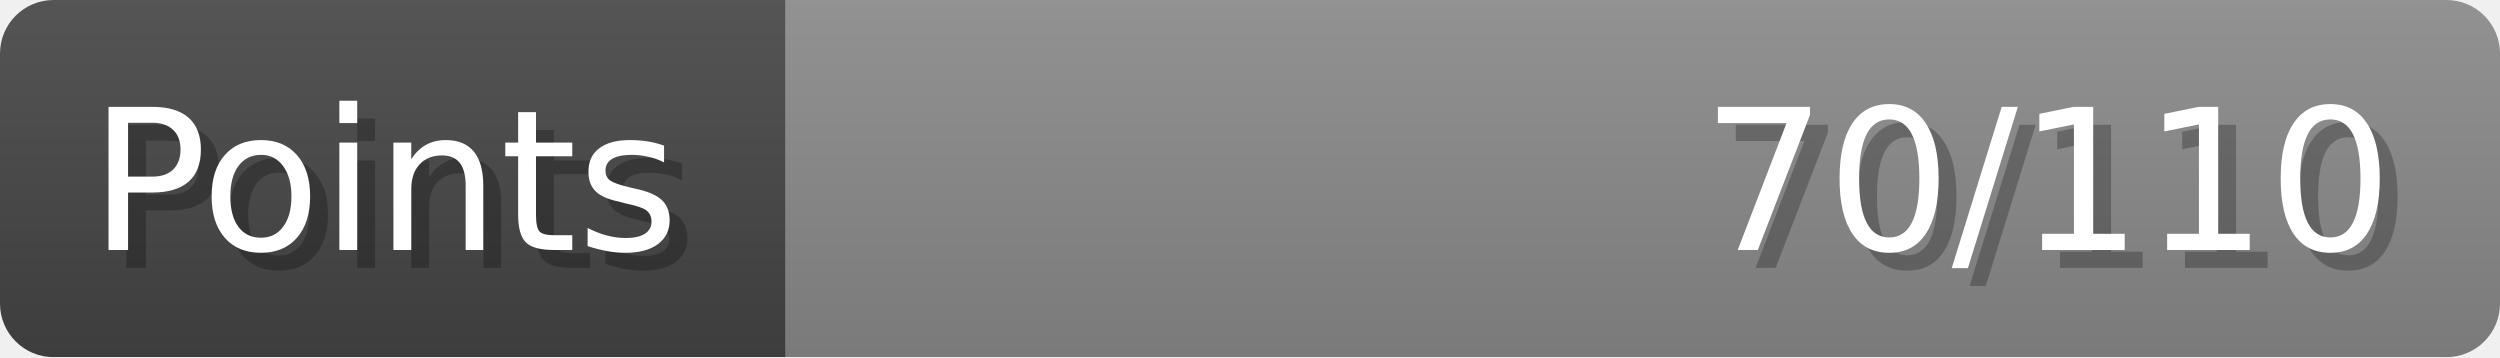
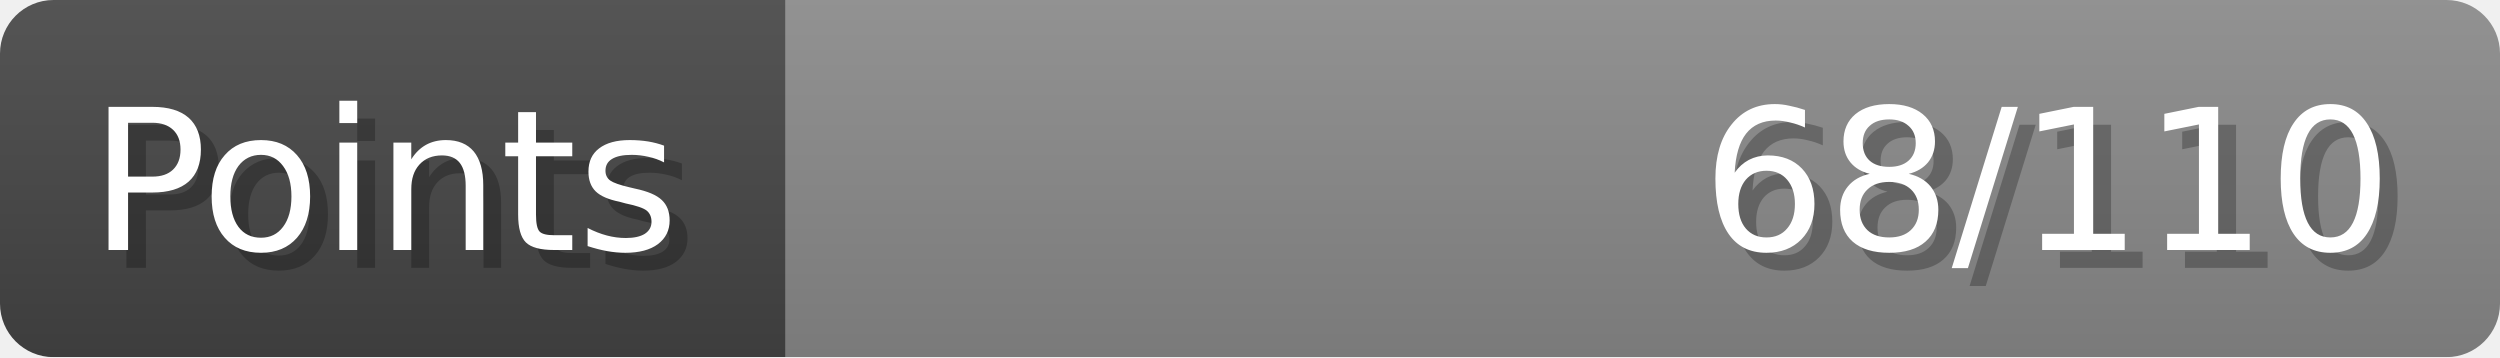
- <svg xmlns="http://www.w3.org/2000/svg" width="140px" height="20px" role="img" aria-label="Points: 70/110">
+ <svg xmlns="http://www.w3.org/2000/svg" width="140px" height="20px" role="img" aria-label="Points: 68/110">
  <linearGradient id="a" x2="0" y2="100%">
    <stop offset="0" stop-opacity=".1" stop-color="#EEE" />
    <stop offset="1" stop-opacity=".1" />
  </linearGradient>
  <mask id="m">
    <rect width="100%" height="100%" rx="3" fill="#FFF" />
  </mask>
  <g mask="url(#m)">
    <rect x="0" y="0" width="44" height="20" fill="#444" />
    <svg x="44" y="0" width="96" height="20">
      <rect width="100%" height="100%" fill="#888888" />
      <rect width="0%" height="100%" fill="#33CC11" transform="">
-         <animate attributeName="width" begin="0.5s" dur="600ms" from="0%" to="63%" repeatCount="1" fill="freeze" calcMode="spline" keyTimes="0; 1" keySplines="0.3, 0.61, 0.355, 1" />
+         <animate attributeName="width" begin="0.5s" dur="600ms" from="0%" to="61%" repeatCount="1" fill="freeze" calcMode="spline" keyTimes="0; 1" keySplines="0.3, 0.61, 0.355, 1" />
      </rect>
    </svg>
    <rect width="140" height="20" fill="url(#a)" />
  </g>
  <g aria-hidden="true" font-size="11" font-family="Verdana, DejaVu Sans, sans-serif" fill="#FFFFFF">
    <text x="6" y="15" fill="#000" opacity="0.25">Points</text>
    <text x="5" y="14">Points</text>
-     <text x="135" y="15" fill="#000" opacity="0.25" text-anchor="end">70/110</text>
-     <text x="134" y="14" text-anchor="end">70/110</text>
+     <text x="135" y="15" fill="#000" opacity="0.25" text-anchor="end">68/110</text>
+     <text x="134" y="14" text-anchor="end">68/110</text>
  </g>
</svg>
